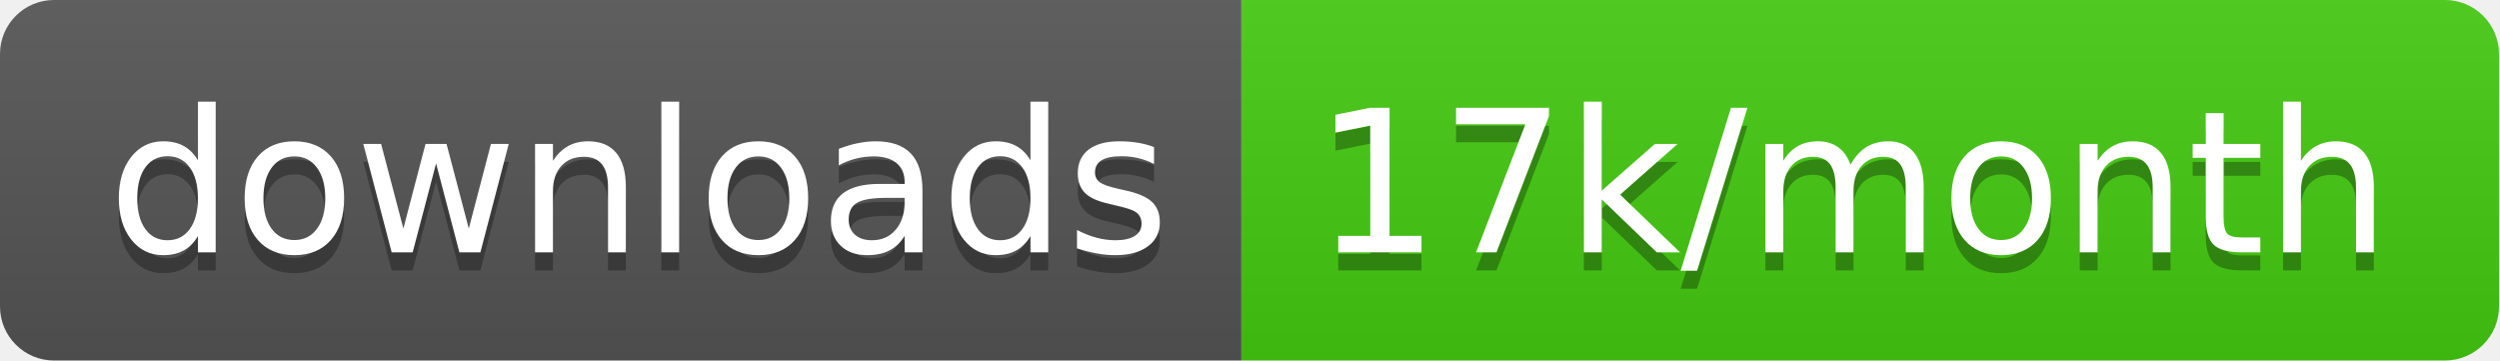
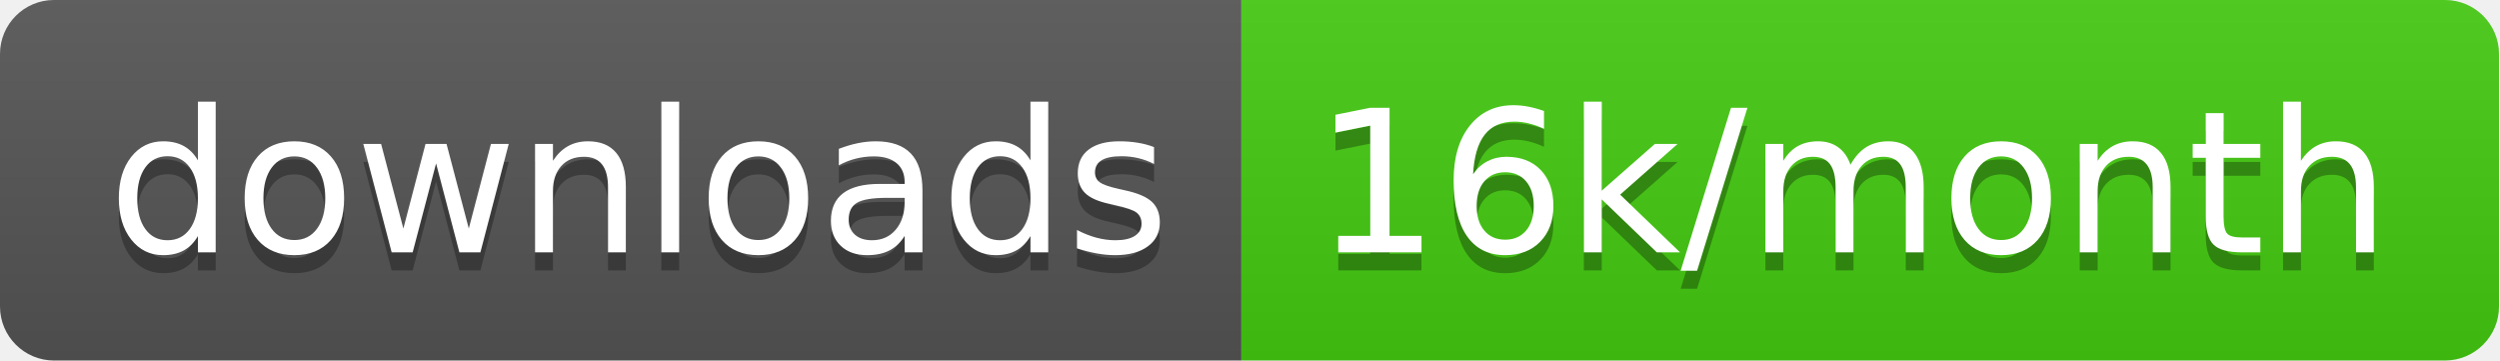
<svg xmlns="http://www.w3.org/2000/svg" width="138.7" height="20">
  <linearGradient id="smooth" x2="0" y2="100%">
    <stop offset="0" stop-color="#bbb" stop-opacity=".1" />
    <stop offset="1" stop-opacity=".1" />
  </linearGradient>
  <clipPath id="round">
    <rect width="138.7" height="20" rx="3" fill="#fff" />
  </clipPath>
  <g clip-path="url(#round)">
    <rect width="68.9" height="20" fill="#555" />
    <rect x="68.9" width="69.8" height="20" fill="#4c1" />
    <rect width="138.7" height="20" fill="url(#smooth)" />
  </g>
  <g fill="#fff" text-anchor="middle" font-family="DejaVu Sans,Verdana,Geneva,sans-serif" font-size="110">
    <text x="354.5" y="150" fill="#010101" fill-opacity=".3" transform="scale(0.1)" textLength="589.0" lengthAdjust="spacing">downloads</text>
    <text x="354.5" y="140" transform="scale(0.1)" textLength="589.0" lengthAdjust="spacing">downloads</text>
-     <text x="1028.0" y="150" fill="#010101" fill-opacity=".3" transform="scale(0.1)" textLength="598.0" lengthAdjust="spacing">17k/month</text>
-     <text x="1028.0" y="140" transform="scale(0.1)" textLength="598.0" lengthAdjust="spacing">17k/month</text>
+     <text x="1028.0" y="150" fill="#010101" fill-opacity=".3" transform="scale(0.1)" textLength="598.0" lengthAdjust="spacing">16k/month</text>
+     <text x="1028.0" y="140" transform="scale(0.1)" textLength="598.0" lengthAdjust="spacing">16k/month</text>
  </g>
</svg>
